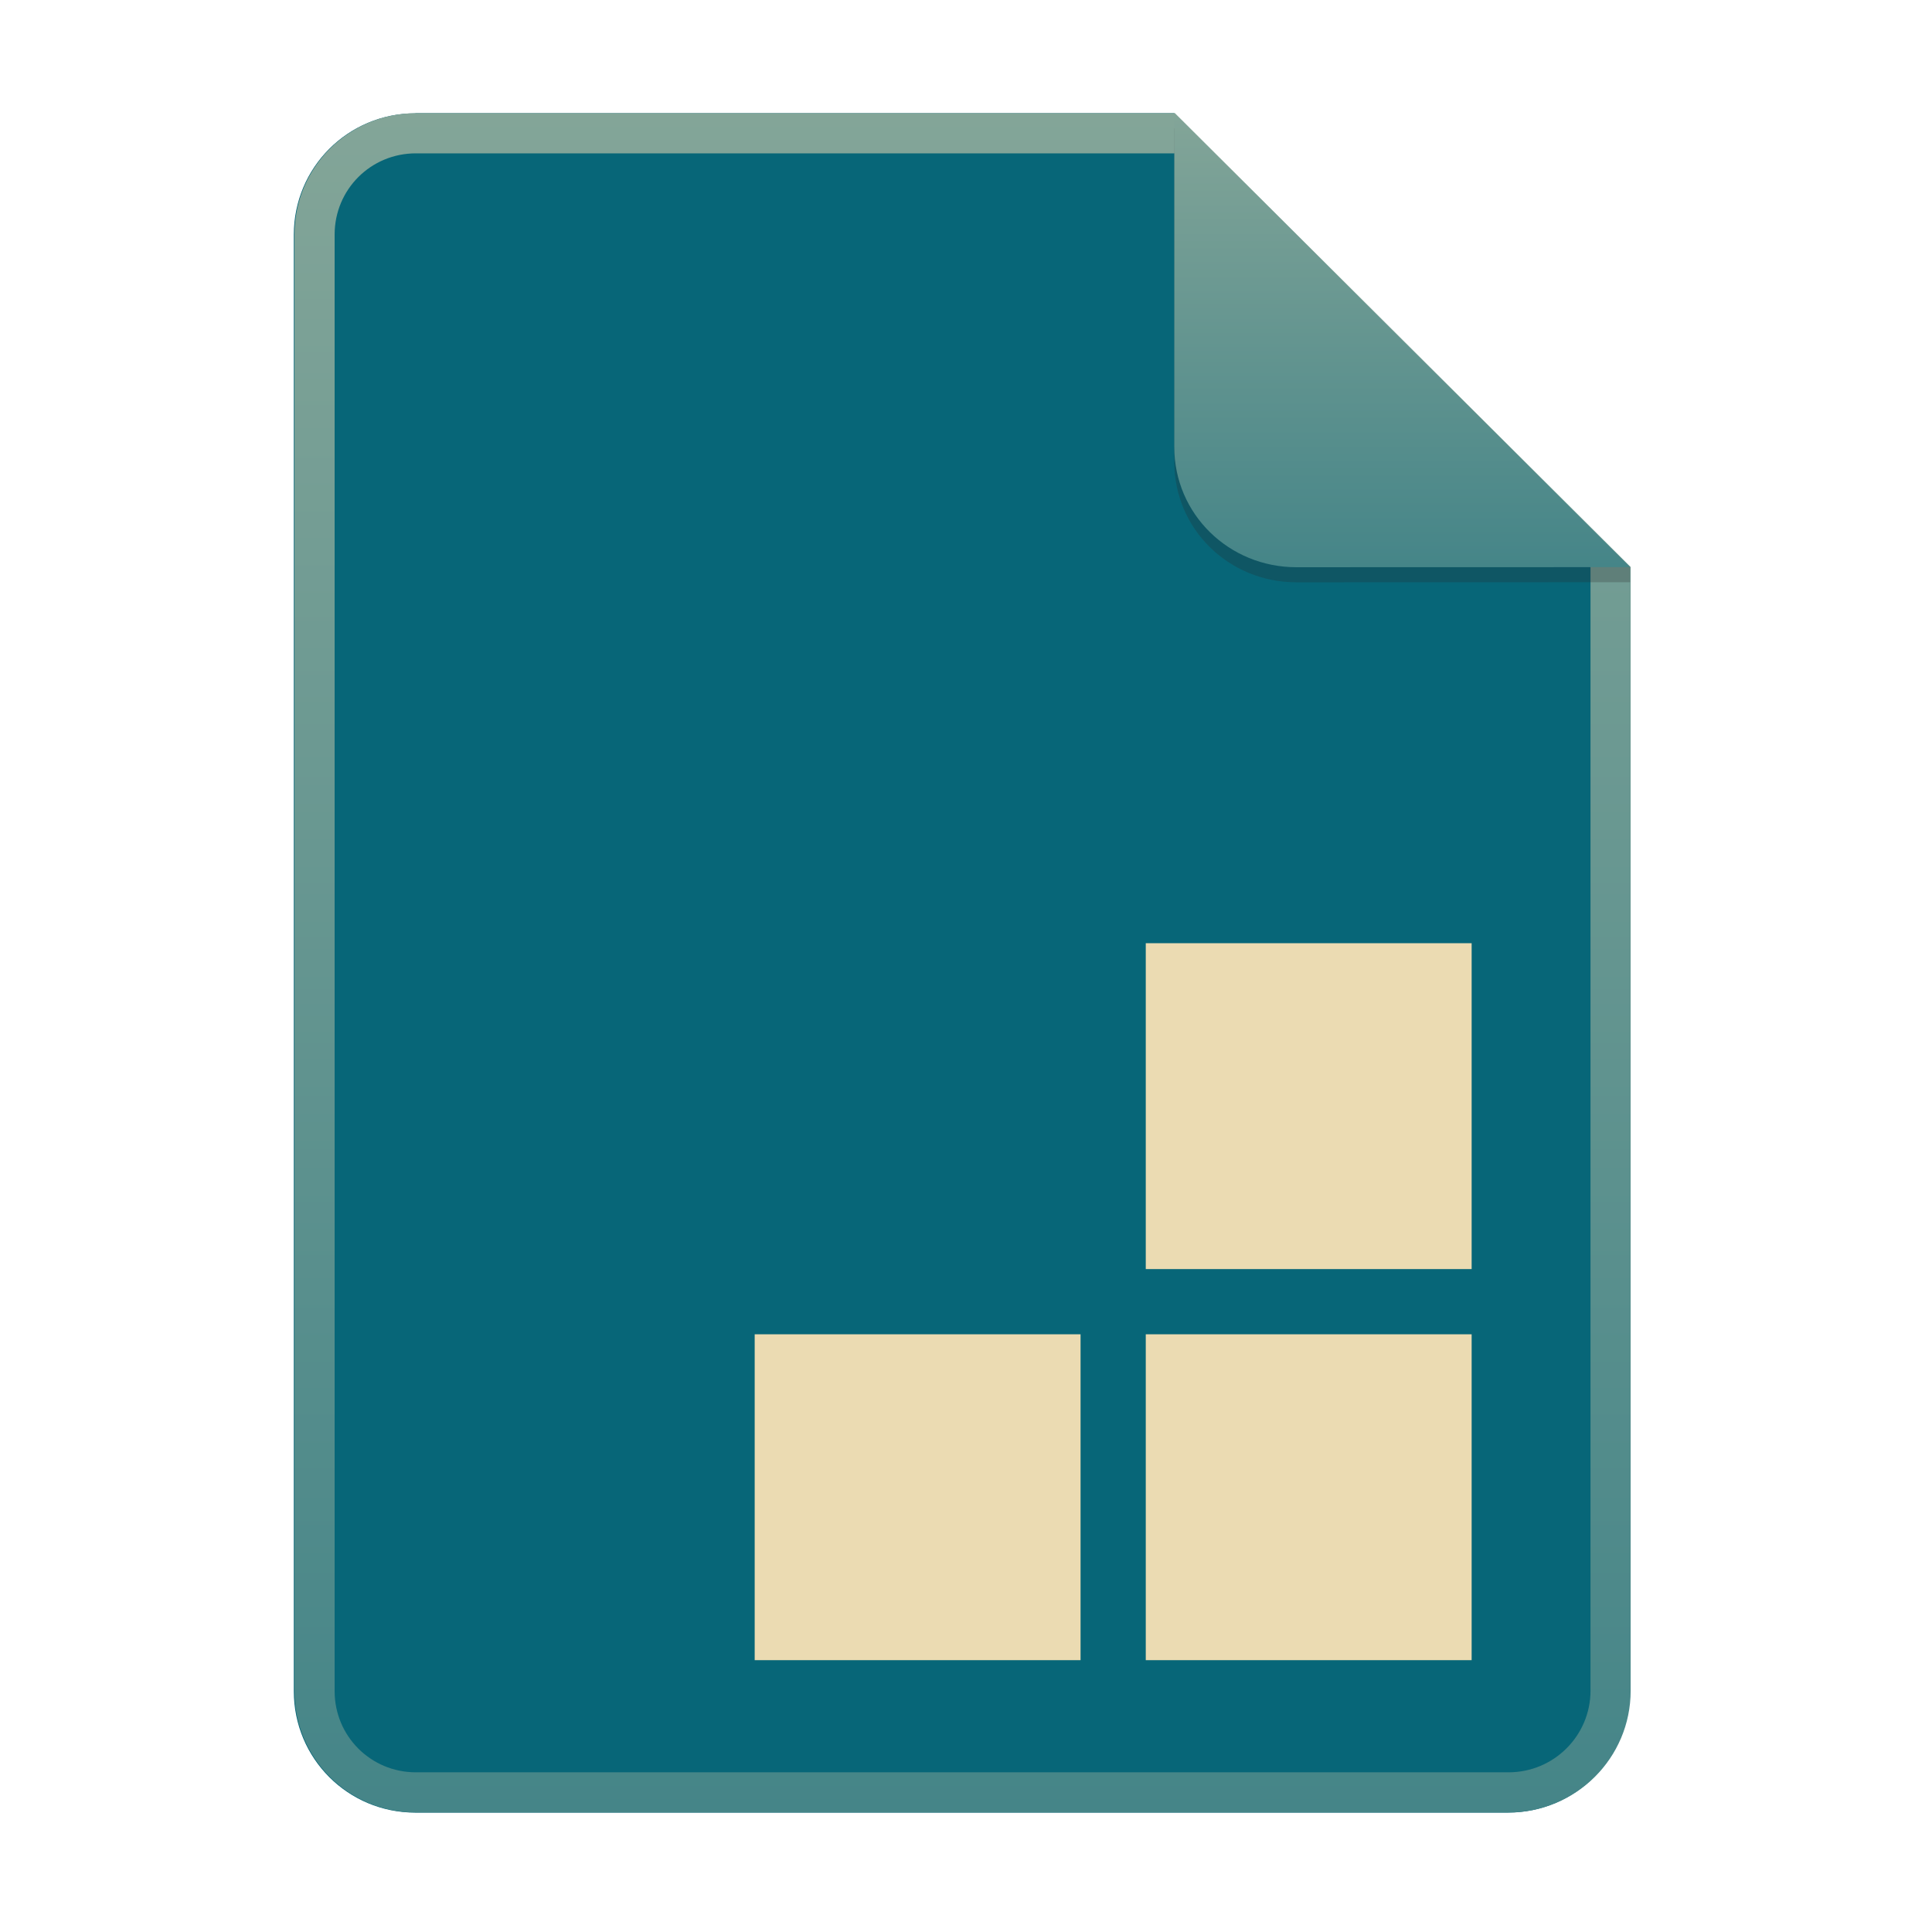
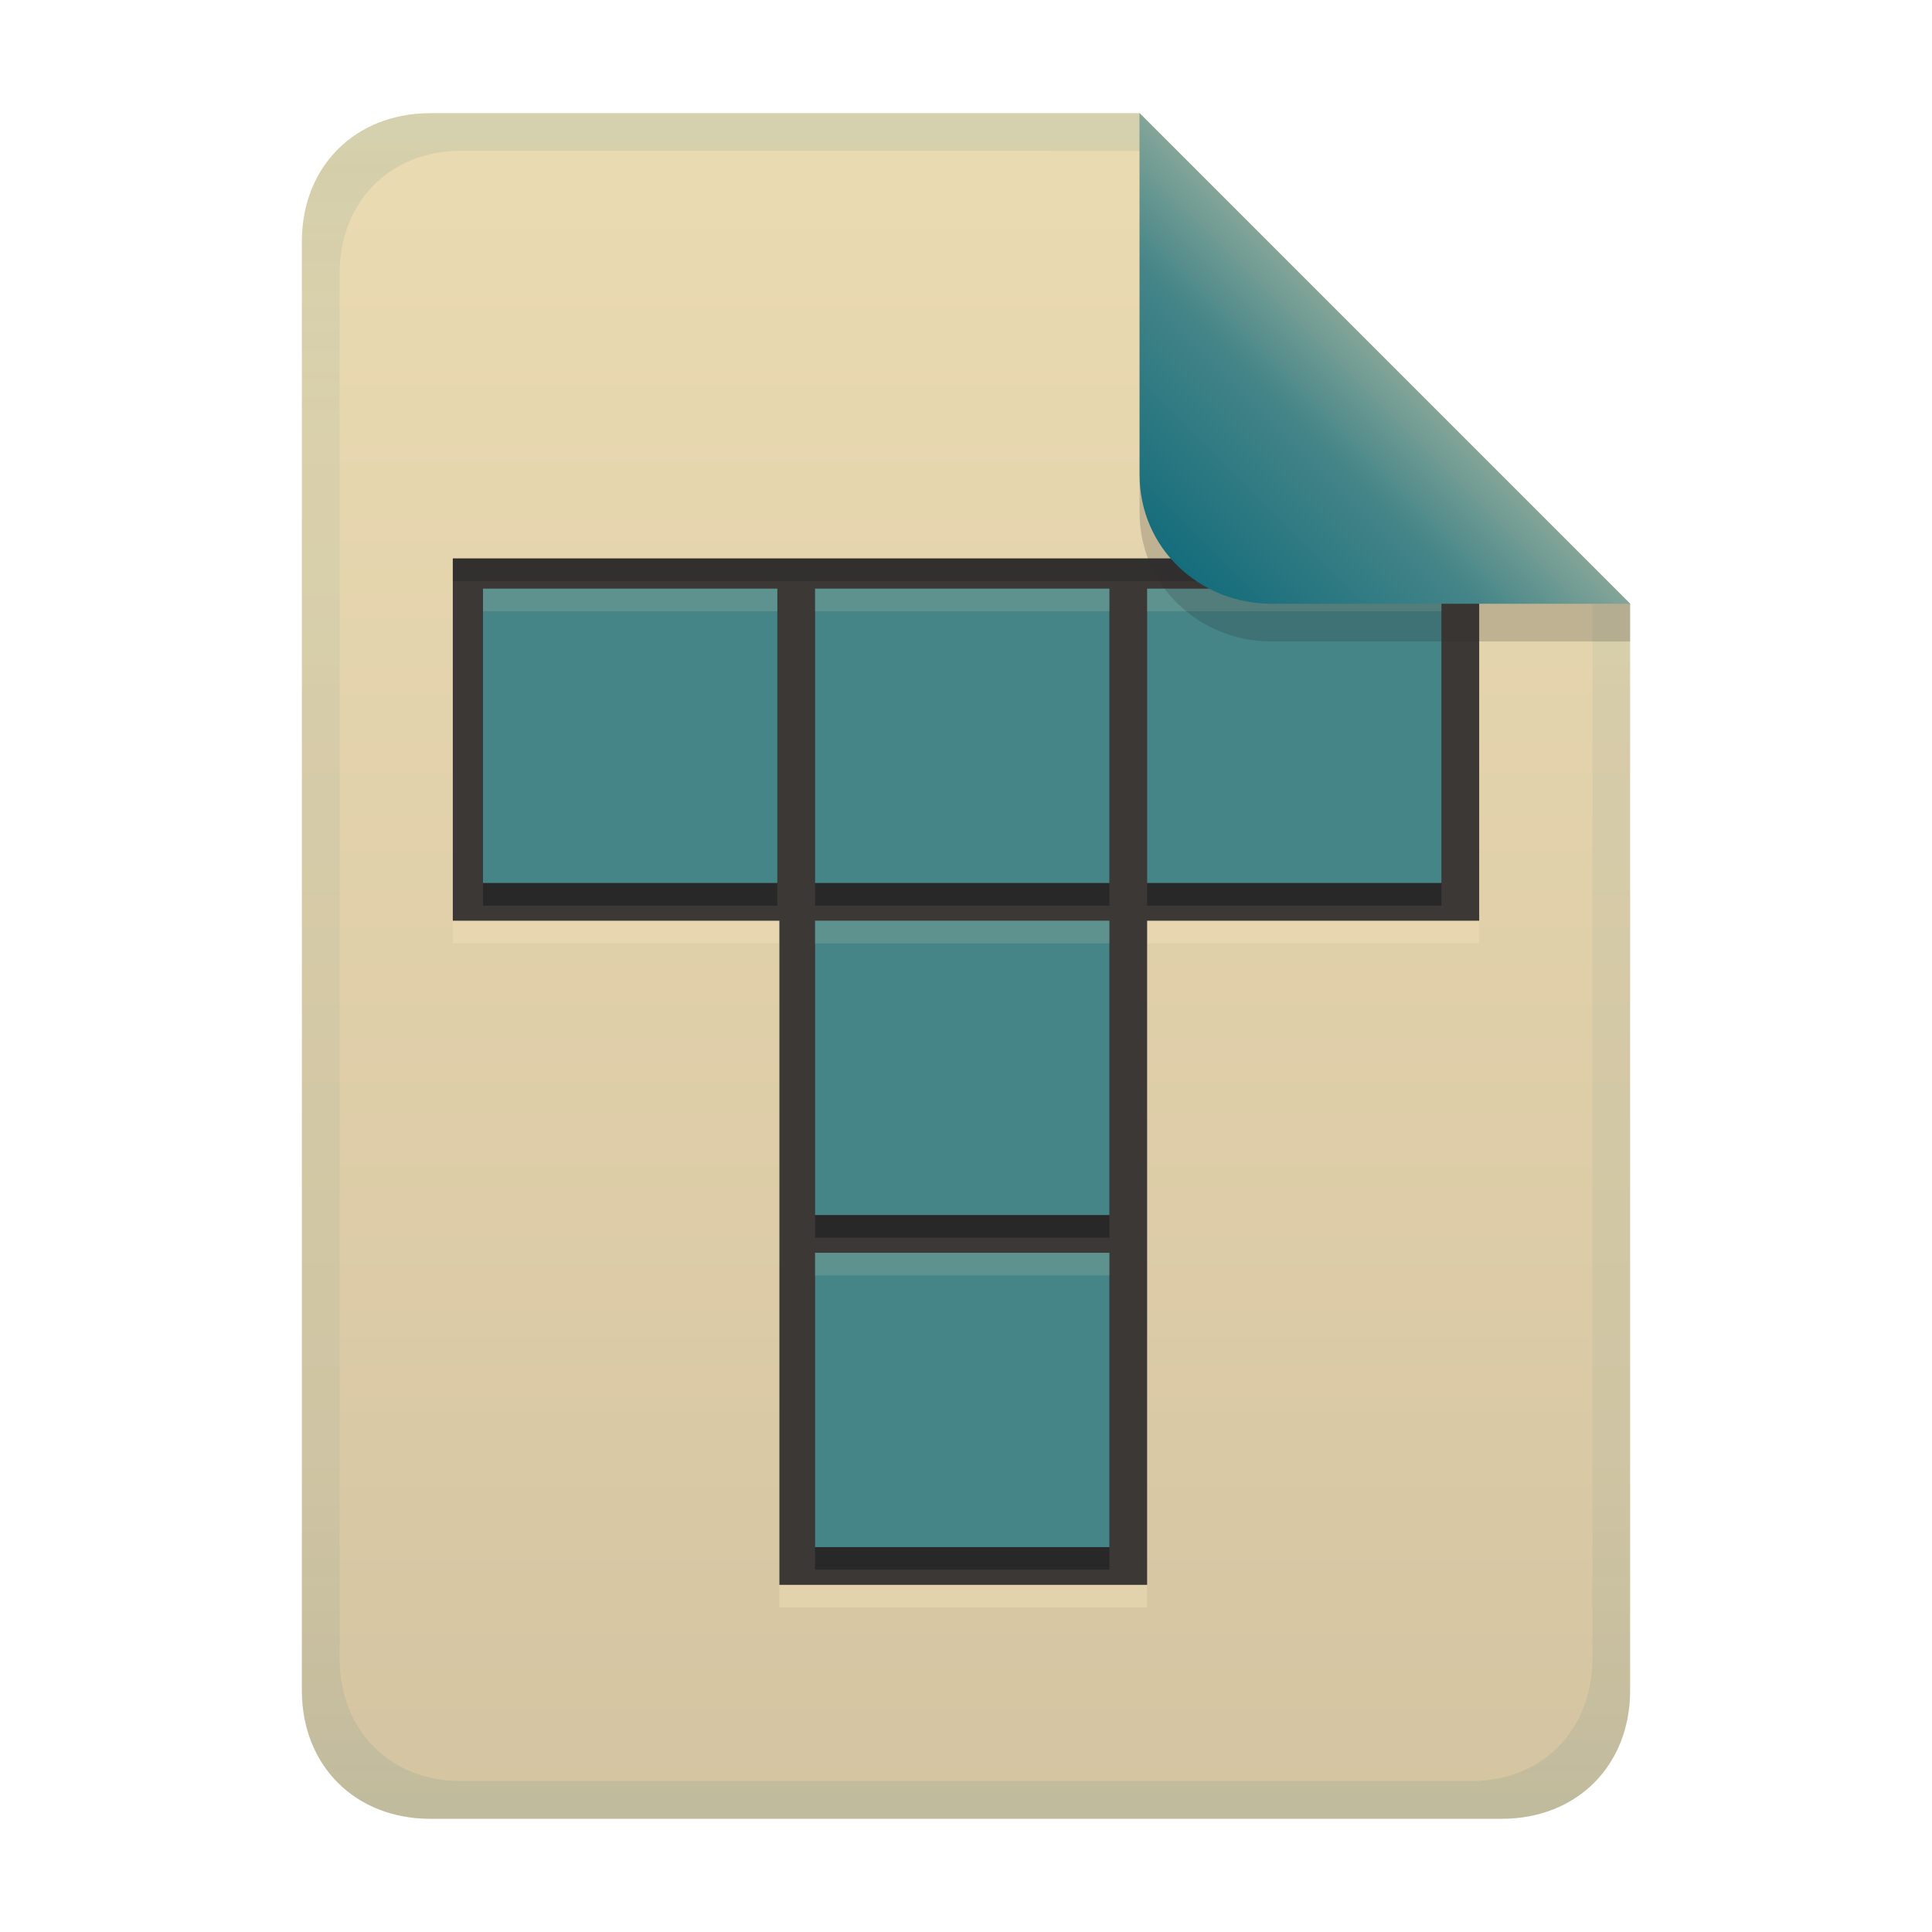
- <svg xmlns="http://www.w3.org/2000/svg" width="256" height="256" fill="none" version="1.1" viewBox="0 0 256 256">
-   <path d="m55.08 15h100.5l60.4 60.15 2e-3 148.9c0 8.911-7.262 16.13-16.17 16.13h-144.8c-8.91 0-16.08-7.174-16.08-16.08v-193c0-8.91 7.173-16.08 16.08-16.08h1e-4z" fill="#076678" />
-   <path d="m155.6 20.32h-100.5c-5.973 0-10.76 4.792-10.76 10.76v193c0 5.973 4.792 10.76 10.76 10.76h144.8c5.992 0 10.85-4.856 10.85-10.81v-148.9l-55.08-54.83zm0-5.319h-100.5c-8.91 0-16.08 7.173-16.08 16.08v193c0 8.91 7.173 16.08 16.08 16.08h144.8c8.911 0 16.17-7.218 16.17-16.13l-2e-3 -148.9-60.4-60.15z" clip-rule="evenodd" fill="url(#paint0_linear)" fill-rule="evenodd" />
-   <path d="m155.6 17v44.23c0 8.91 7.259 15.93 16.17 15.93l44.23-0.011v-2l-60.4-58.15z" fill="#282828" opacity=".25" />
-   <path d="m155.6 15v44.23c0 8.91 7.259 15.93 16.17 15.93l44.23-0.011-60.4-60.15z" fill="url(#paint1_linear)" />
+ <svg xmlns="http://www.w3.org/2000/svg" width="256" height="256" version="1.1" viewBox="0 0 256 256">
  <defs>
-     <linearGradient id="paint0_linear" x1="127.5" x2="127.5" y1="240.2" y2="15" gradientUnits="userSpaceOnUse">
-       <stop stop-color="#458588" offset="0" />
-       <stop stop-color="#83a598" offset="1" />
+     <linearGradient id="linearGradient7-6-0-3" x1="186" x2="156" y1="45.006" y2="75.012" gradientTransform="matrix(1.0833 0 0 1.0833 -17.997 -1.2505)" gradientUnits="userSpaceOnUse">
+       <stop stop-color="#83a598" offset="0" />
+       <stop stop-color="#458588" offset=".303" />
+       <stop stop-color="#076678" offset="1" />
    </linearGradient>
-     <linearGradient id="paint1_linear" x1="185.8" x2="185.8" y1="75.16" y2="15" gradientUnits="userSpaceOnUse">
-       <stop stop-color="#458588" offset="0" />
-       <stop stop-color="#83a598" offset="1" />
+     <linearGradient id="linearGradient26" x1="-160" x2="-160" y2="226" gradientTransform="translate(267 15)" gradientUnits="userSpaceOnUse">
+       <stop stop-color="#ebdbb2" offset="0" />
+       <stop stop-color="#d5c4a1" offset="1" />
+     </linearGradient>
+     <linearGradient id="linearGradient14" x1="128" x2="128" y1="15.001" y2="241" gradientTransform="translate(0,5.3e-4)" gradientUnits="userSpaceOnUse">
+       <stop stop-color="#076678" stop-opacity=".1" offset="0" />
+       <stop stop-color="#076678" stop-opacity=".055" offset=".2" />
+       <stop stop-color="#076678" stop-opacity=".051" offset=".704" />
+       <stop stop-color="#076678" stop-opacity=".05" offset=".805" />
+       <stop stop-color="#076678" stop-opacity=".1" offset="1" />
    </linearGradient>
  </defs>
-   <path d="m100 176.8h43.18v43.18h-43.18zm51.82-51.82h43.18v43.18h-43.18zm0 51.82h43.18v43.18h-43.18z" fill="#ebdbb2" stroke-width="4.318" />
+   <path d="m57 15c-9.939 0-17 7.059-17 17v192c0 9.939 7.059 17 17 17h142c9.941 0 17-7.061 17-17v-144l-64.999-64.999z" fill="url(#linearGradient26)" stroke-linecap="round" stroke-linejoin="round" stroke-miterlimit="0" style="paint-order:markers fill stroke" />
+   <path d="m60 77v48h43.273v88h48.727v-88h44v-48z" fill="#ebdbb2" opacity=".6" stroke-width="1.236" style="paint-order:markers fill stroke" />
+   <path d="m60 74v48h43.273v88h48.727v-88h44v-48z" fill="#3c3836" stroke-width="1.236" style="paint-order:markers fill stroke" />
+   <path d="m60 74v3h136v-3z" fill="#282828" opacity=".5" stroke-width="1.236" style="paint-order:markers fill stroke" />
+   <path d="m64 81v39h39v-39zm44 0v39h39v-39zm44 0v39h39v-39zm-44 44v39h39v-39zm0 44v39h39v-39z" fill="#282828" stroke-linecap="square" stroke-miterlimit="0" stroke-width="4.951" style="paint-order:markers fill stroke" />
+   <path d="m64 78v39h39v-39zm44 0v39h39v-39zm44 0v39h39v-39zm-44 44v39h39v-39zm0 44v39h39v-39z" fill="#458588" stroke-linecap="square" stroke-miterlimit="0" stroke-width="4.951" style="paint-order:markers fill stroke" />
+   <path d="m64 78v3h39v-3zm44 0v3h39v-3zm44 0v3h39v-3zm-44 44v3h39v-3zm0 44v3h39v-3z" fill="#ebdbb2" opacity=".15" stroke-linecap="square" stroke-miterlimit="0" stroke-width="4.951" style="paint-order:markers fill stroke" />
+   <path d="m57 15c-9.939 0-17 7.059-17 17v192c0 9.939 7.059 17 17 17h142c9.941 0 17-7.061 17-17v-144l-65-65zm4.033 4.99 89.967 0.01 60 60 2e-4 139.75c1e-5 9.5-6.657 16.248-16.033 16.248h-133.93c-9.376 0-16.033-6.748-16.033-16.248v-183.51c0-9.501 6.659-16.25 16.033-16.25z" fill="url(#linearGradient14)" style="paint-order:markers fill stroke" />
+   <path d="m151 15.002v52.914c0 9.652 7.864 17.084 17.518 17.084l47.482-1.3e-4v-5z" fill="#282828" opacity=".2" stroke-width="1.083" />
+   <path d="m151 15.001v47.916c0 9.652 7.864 17.084 17.518 17.084l47.482-1.3e-4z" fill="url(#linearGradient7-6-0-3)" stroke-width="1.083" />
</svg>
